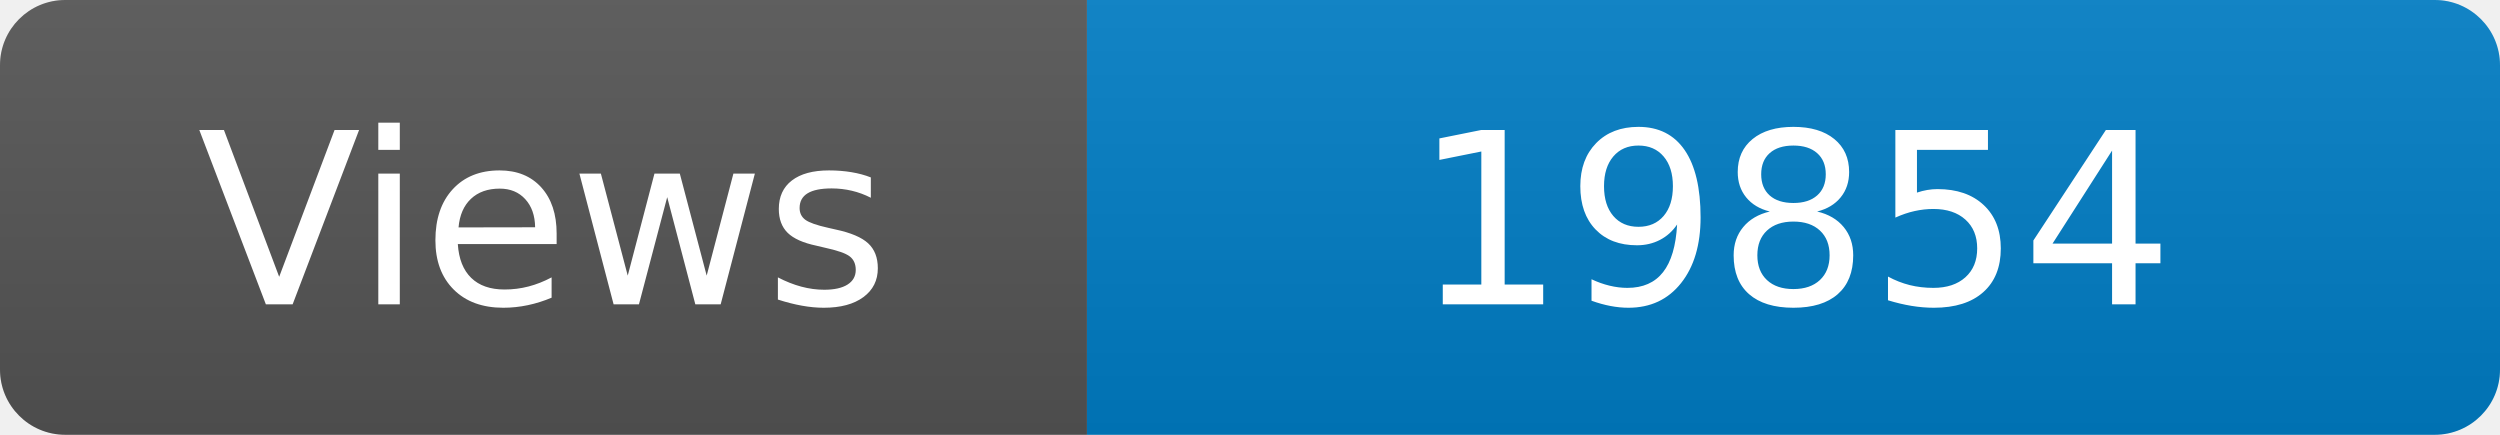
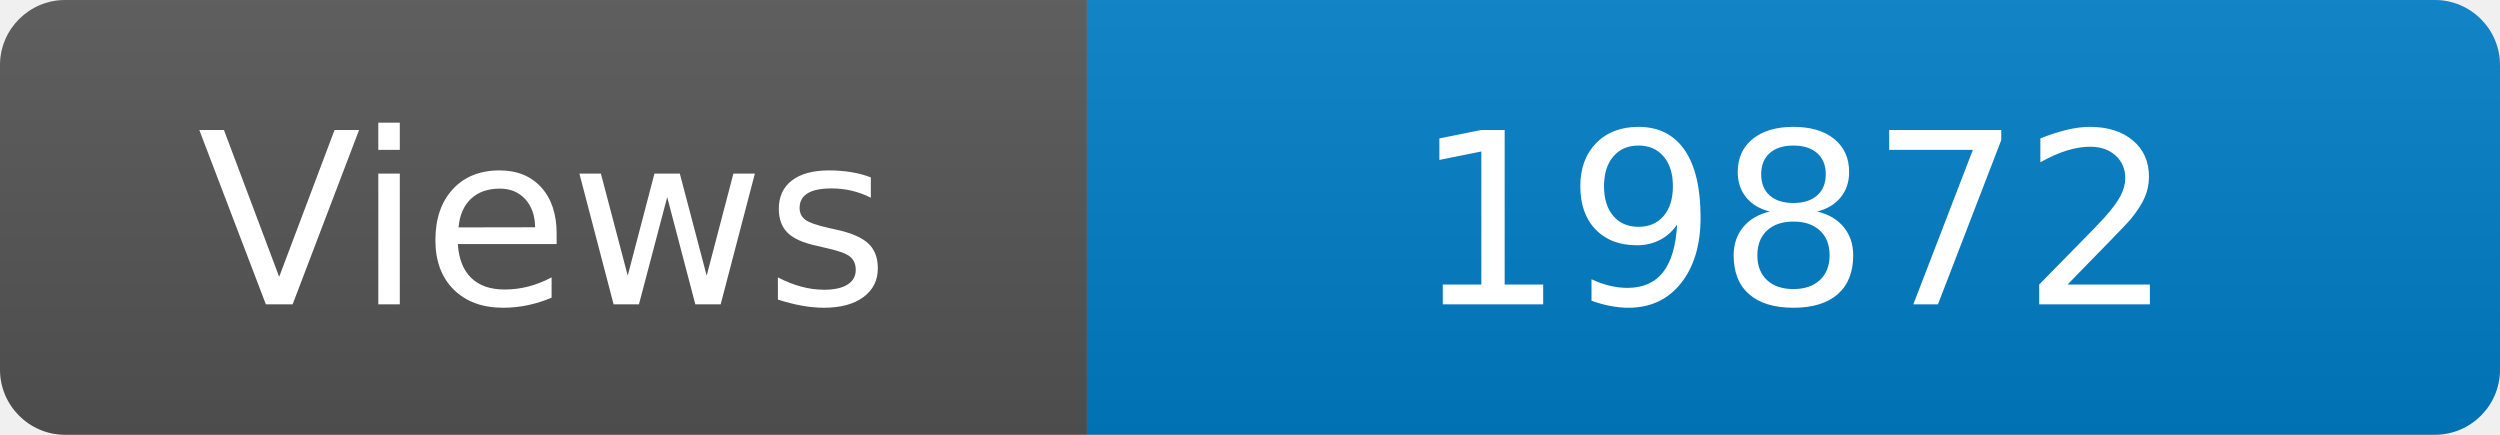
<svg xmlns="http://www.w3.org/2000/svg" width="115" height="20" role="img" aria-label="Maintained?: yes">
  <linearGradient id="s" x2="0" y2="100%">
    <stop offset="0" stop-color="#bbb" stop-opacity=".1" />
    <stop offset="1" stop-opacity=".1" />
  </linearGradient>
  <clipPath id="r">
    <rect width="115" height="20" rx="3" fill="#fff" />
  </clipPath>
  <g clip-path="url(#r)">
    <rect width="50" height="20" fill="#555" />
    <rect x="50" width="160" height="20" fill="#007ec6" />
    <rect width="115" height="20" fill="url(#s)" />
  </g>
  <g fill="#fff" text-anchor="middle" font-family="Verdana,Geneva,DejaVu Sans,sans-serif" font-size="110">
    <text x="250" y="140" transform="scale(.1)" fill="#fff">Views</text>
-     <text x="825" y="140" transform="scale(.1)" fill="#fff">19854</text>
+     <text x="825" y="140" transform="scale(.1)" fill="#fff">19872</text>
  </g>
</svg>
